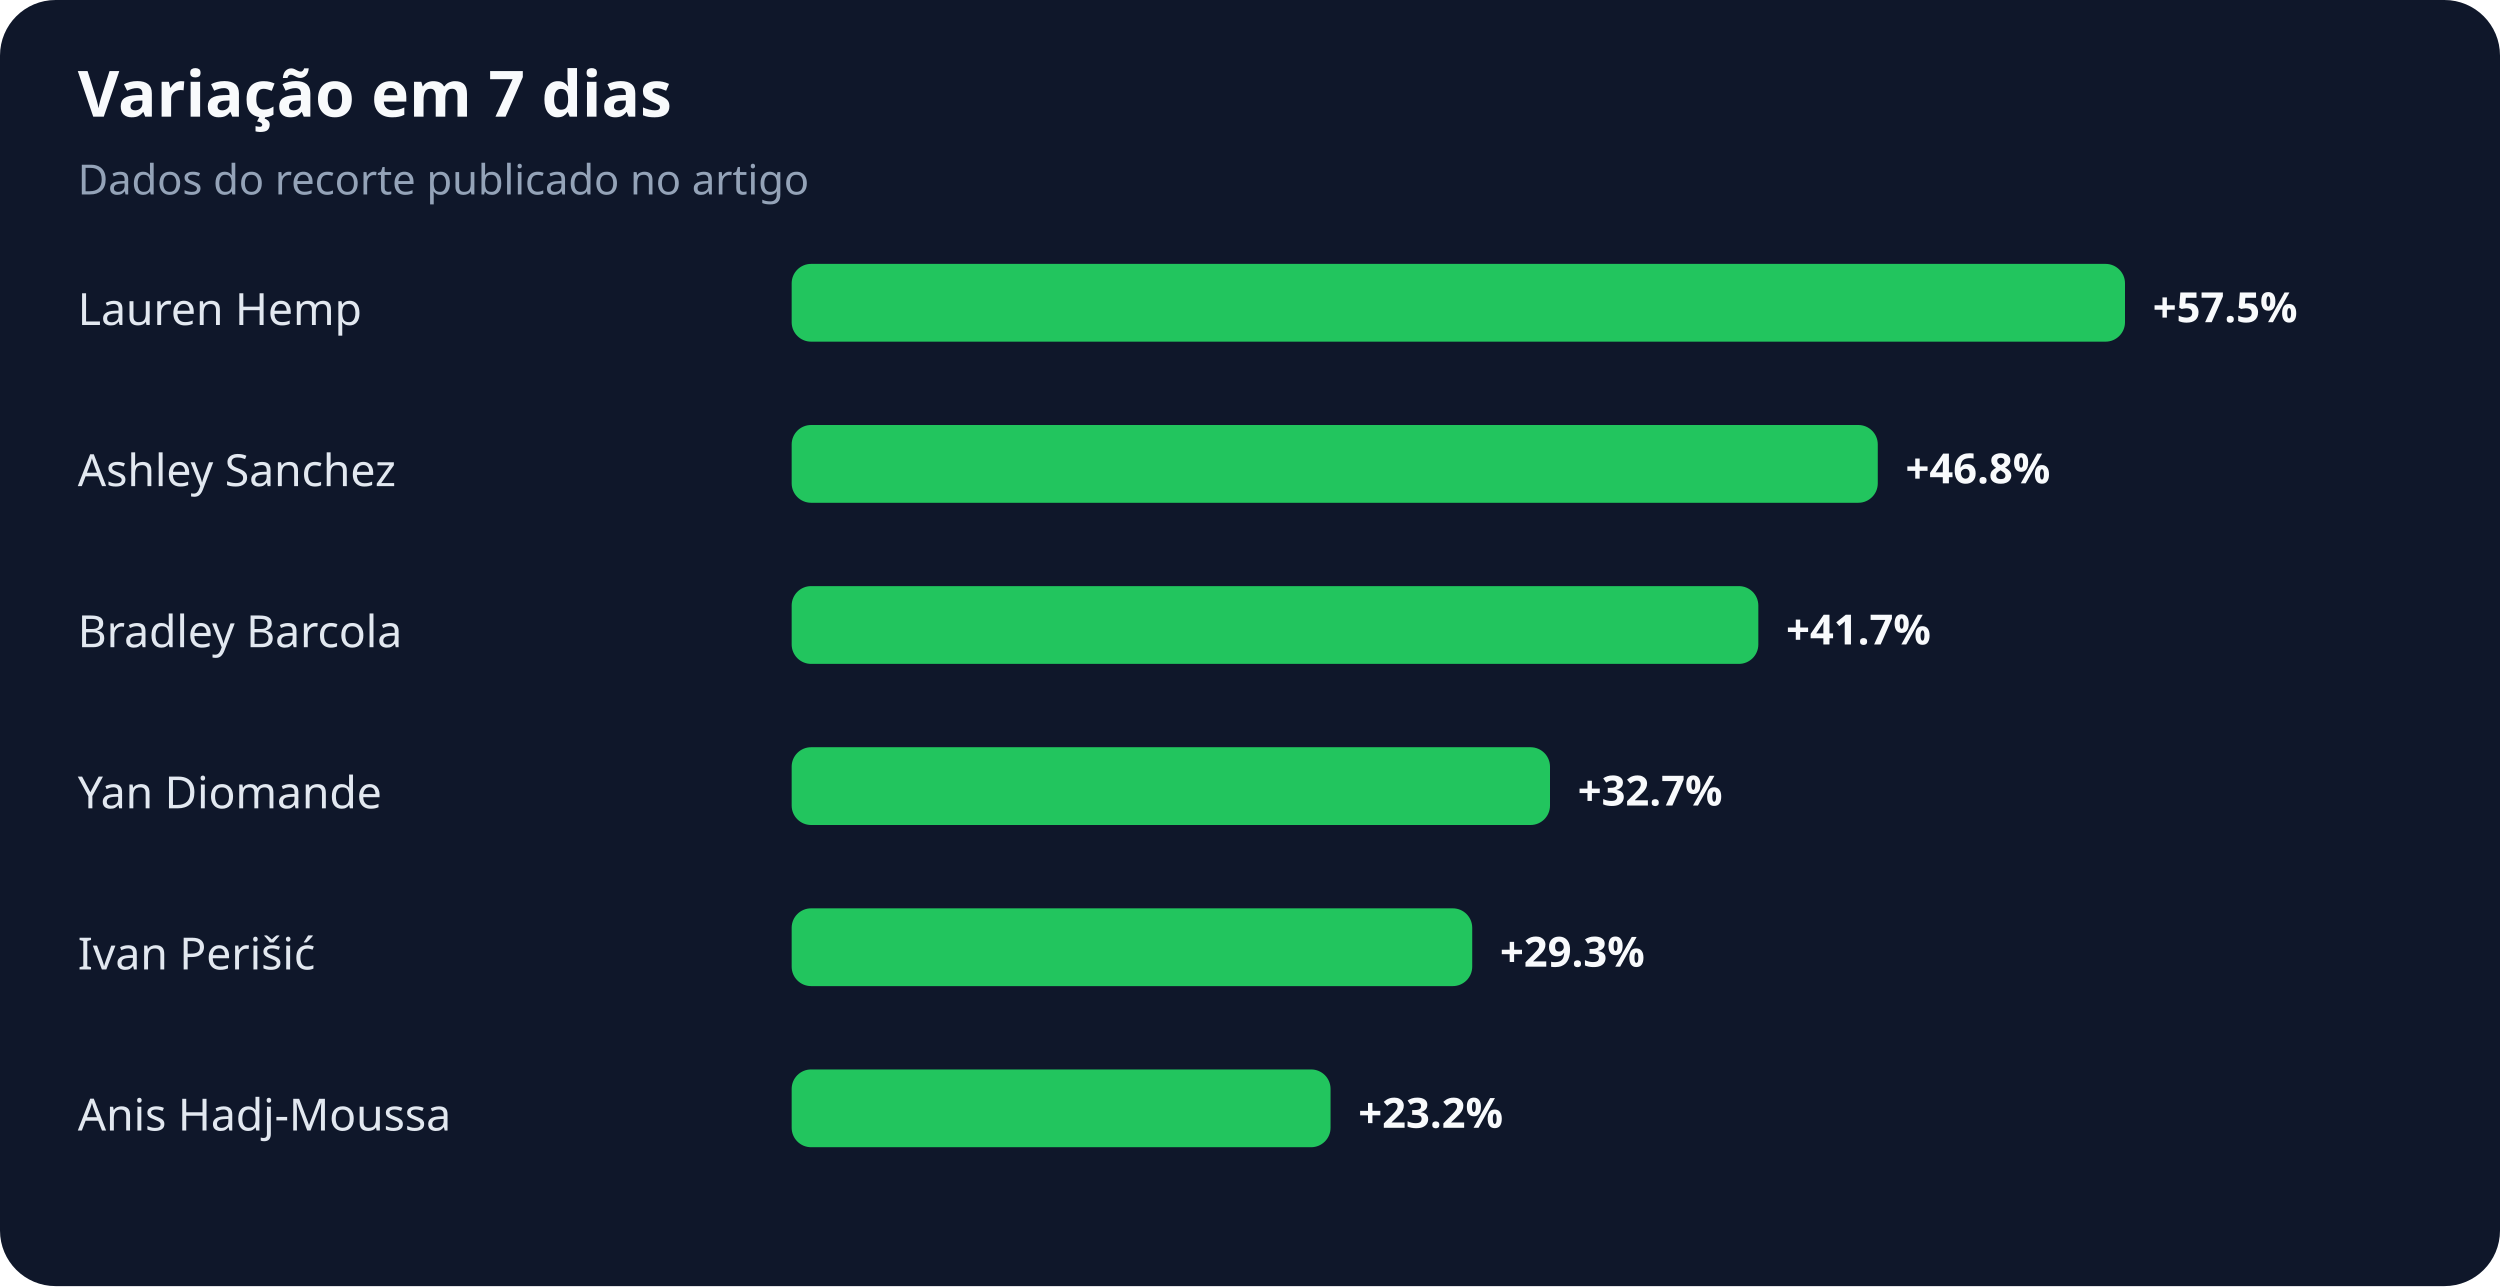
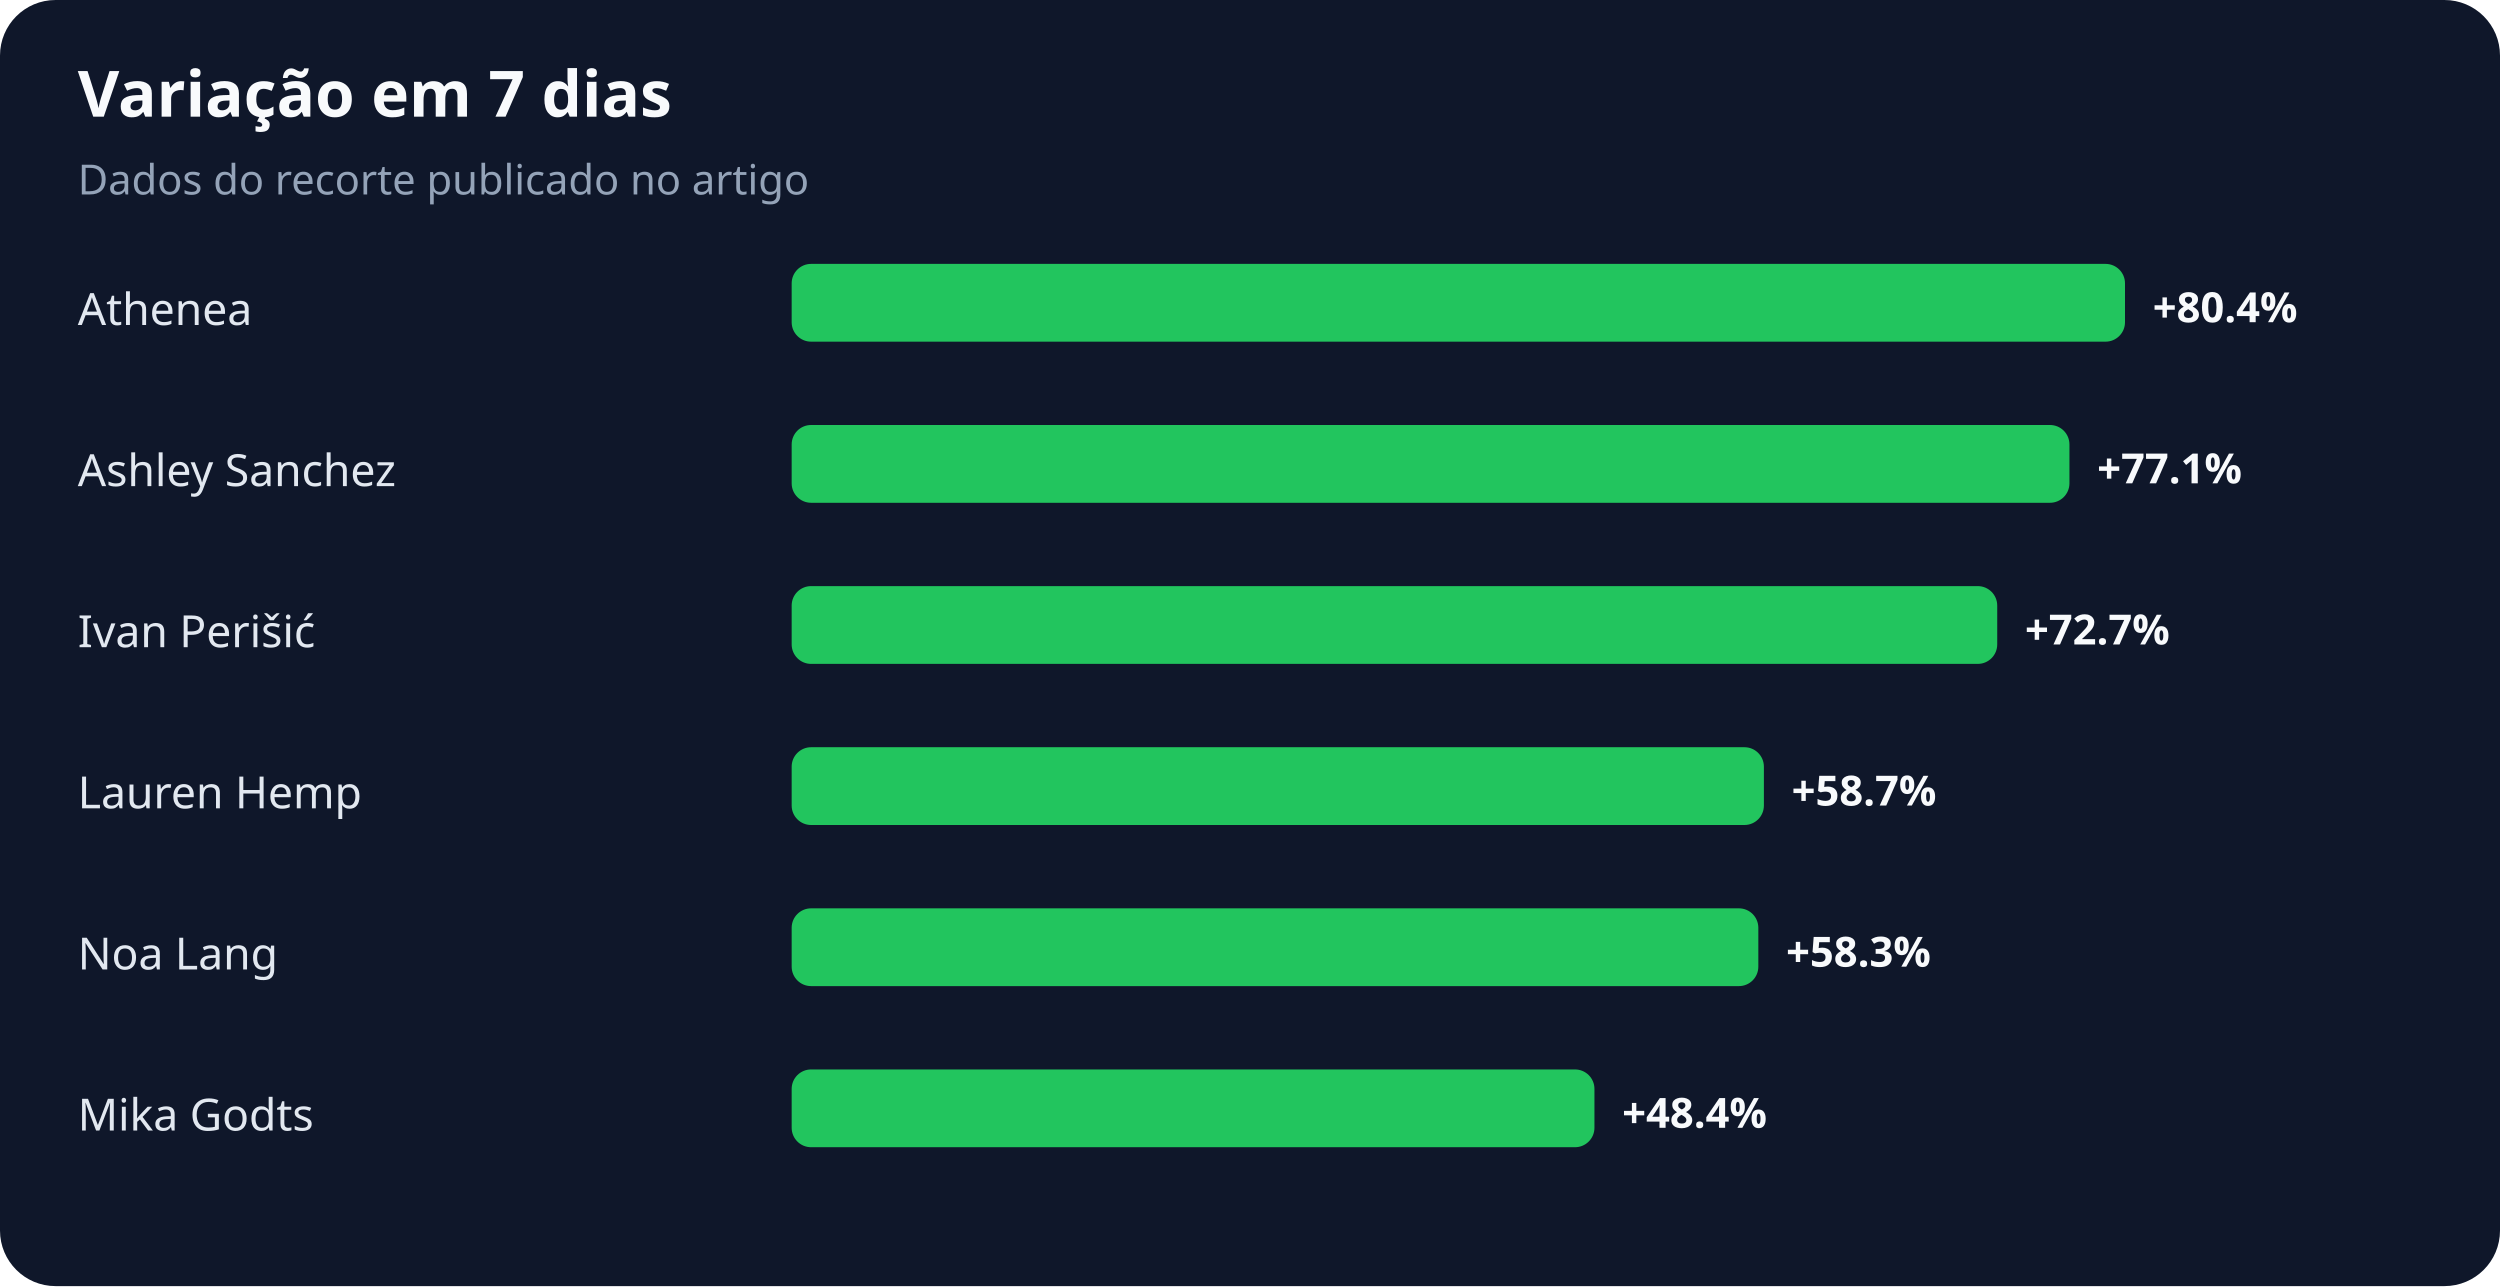
<svg xmlns="http://www.w3.org/2000/svg" width="900" height="463" viewBox="0 0 900 463" role="img" aria-labelledby="title desc">
  <rect width="100%" height="100%" rx="20" fill="#0f172a" />
  <text x="28" y="42" fill="#f8fafc" font-family="system-ui,sans-serif" font-size="23" font-weight="700">Variação em 7 dias</text>
  <text x="28" y="70" fill="#94a3b8" font-family="system-ui,sans-serif" font-size="15">Dados do recorte publicado no artigo</text>
-   <text x="28" y="117" fill="#e2e8f0" font-family="system-ui,sans-serif" font-size="16">Lauren Hemp</text>
+   <text x="28" y="117" fill="#e2e8f0" font-family="system-ui,sans-serif" font-size="16">Athenea</text>
  <rect x="285" y="95" width="480" height="28" rx="7" fill="#22c55e" />
-   <text x="775" y="116" fill="#f8fafc" font-family="system-ui,sans-serif" font-size="15" font-weight="700">+57.5%</text>
+   <text x="775" y="116" fill="#f8fafc" font-family="system-ui,sans-serif" font-size="15" font-weight="700">+80.4%</text>
  <text x="28" y="175" fill="#e2e8f0" font-family="system-ui,sans-serif" font-size="16">Ashley Sanchez</text>
-   <rect x="285" y="153" width="391" height="28" rx="7" fill="#22c55e" />
-   <text x="686" y="174" fill="#f8fafc" font-family="system-ui,sans-serif" font-size="15" font-weight="700">+46.8%</text>
-   <text x="28" y="233" fill="#e2e8f0" font-family="system-ui,sans-serif" font-size="16">Bradley Barcola</text>
-   <rect x="285" y="211" width="348" height="28" rx="7" fill="#22c55e" />
-   <text x="643" y="232" fill="#f8fafc" font-family="system-ui,sans-serif" font-size="15" font-weight="700">+41.7%</text>
-   <text x="28" y="291" fill="#e2e8f0" font-family="system-ui,sans-serif" font-size="16">Yan Diomande</text>
-   <rect x="285" y="269" width="273" height="28" rx="7" fill="#22c55e" />
-   <text x="568" y="290" fill="#f8fafc" font-family="system-ui,sans-serif" font-size="15" font-weight="700">+32.7%</text>
-   <text x="28" y="349" fill="#e2e8f0" font-family="system-ui,sans-serif" font-size="16">Ivan Perišić</text>
-   <rect x="285" y="327" width="245" height="28" rx="7" fill="#22c55e" />
-   <text x="540" y="348" fill="#f8fafc" font-family="system-ui,sans-serif" font-size="15" font-weight="700">+29.3%</text>
-   <text x="28" y="407" fill="#e2e8f0" font-family="system-ui,sans-serif" font-size="16">Anis Hadj-Moussa</text>
-   <rect x="285" y="385" width="194" height="28" rx="7" fill="#22c55e" />
-   <text x="489" y="406" fill="#f8fafc" font-family="system-ui,sans-serif" font-size="15" font-weight="700">+23.2%</text>
+   <rect x="285" y="153" width="460" height="28" rx="7" fill="#22c55e" />
+   <text x="755" y="174" fill="#f8fafc" font-family="system-ui,sans-serif" font-size="15" font-weight="700">+77.1%</text>
+   <text x="28" y="233" fill="#e2e8f0" font-family="system-ui,sans-serif" font-size="16">Ivan Perišić</text>
+   <rect x="285" y="211" width="434" height="28" rx="7" fill="#22c55e" />
+   <text x="729" y="232" fill="#f8fafc" font-family="system-ui,sans-serif" font-size="15" font-weight="700">+72.7%</text>
+   <text x="28" y="291" fill="#e2e8f0" font-family="system-ui,sans-serif" font-size="16">Lauren Hemp</text>
+   <rect x="285" y="269" width="350" height="28" rx="7" fill="#22c55e" />
+   <text x="645" y="290" fill="#f8fafc" font-family="system-ui,sans-serif" font-size="15" font-weight="700">+58.7%</text>
+   <text x="28" y="349" fill="#e2e8f0" font-family="system-ui,sans-serif" font-size="16">Noa Lang</text>
+   <rect x="285" y="327" width="348" height="28" rx="7" fill="#22c55e" />
+   <text x="643" y="348" fill="#f8fafc" font-family="system-ui,sans-serif" font-size="15" font-weight="700">+58.3%</text>
+   <text x="28" y="407" fill="#e2e8f0" font-family="system-ui,sans-serif" font-size="16">Mika Godts</text>
+   <rect x="285" y="385" width="289" height="28" rx="7" fill="#22c55e" />
+   <text x="584" y="406" fill="#f8fafc" font-family="system-ui,sans-serif" font-size="15" font-weight="700">+48.4%</text>
</svg>
